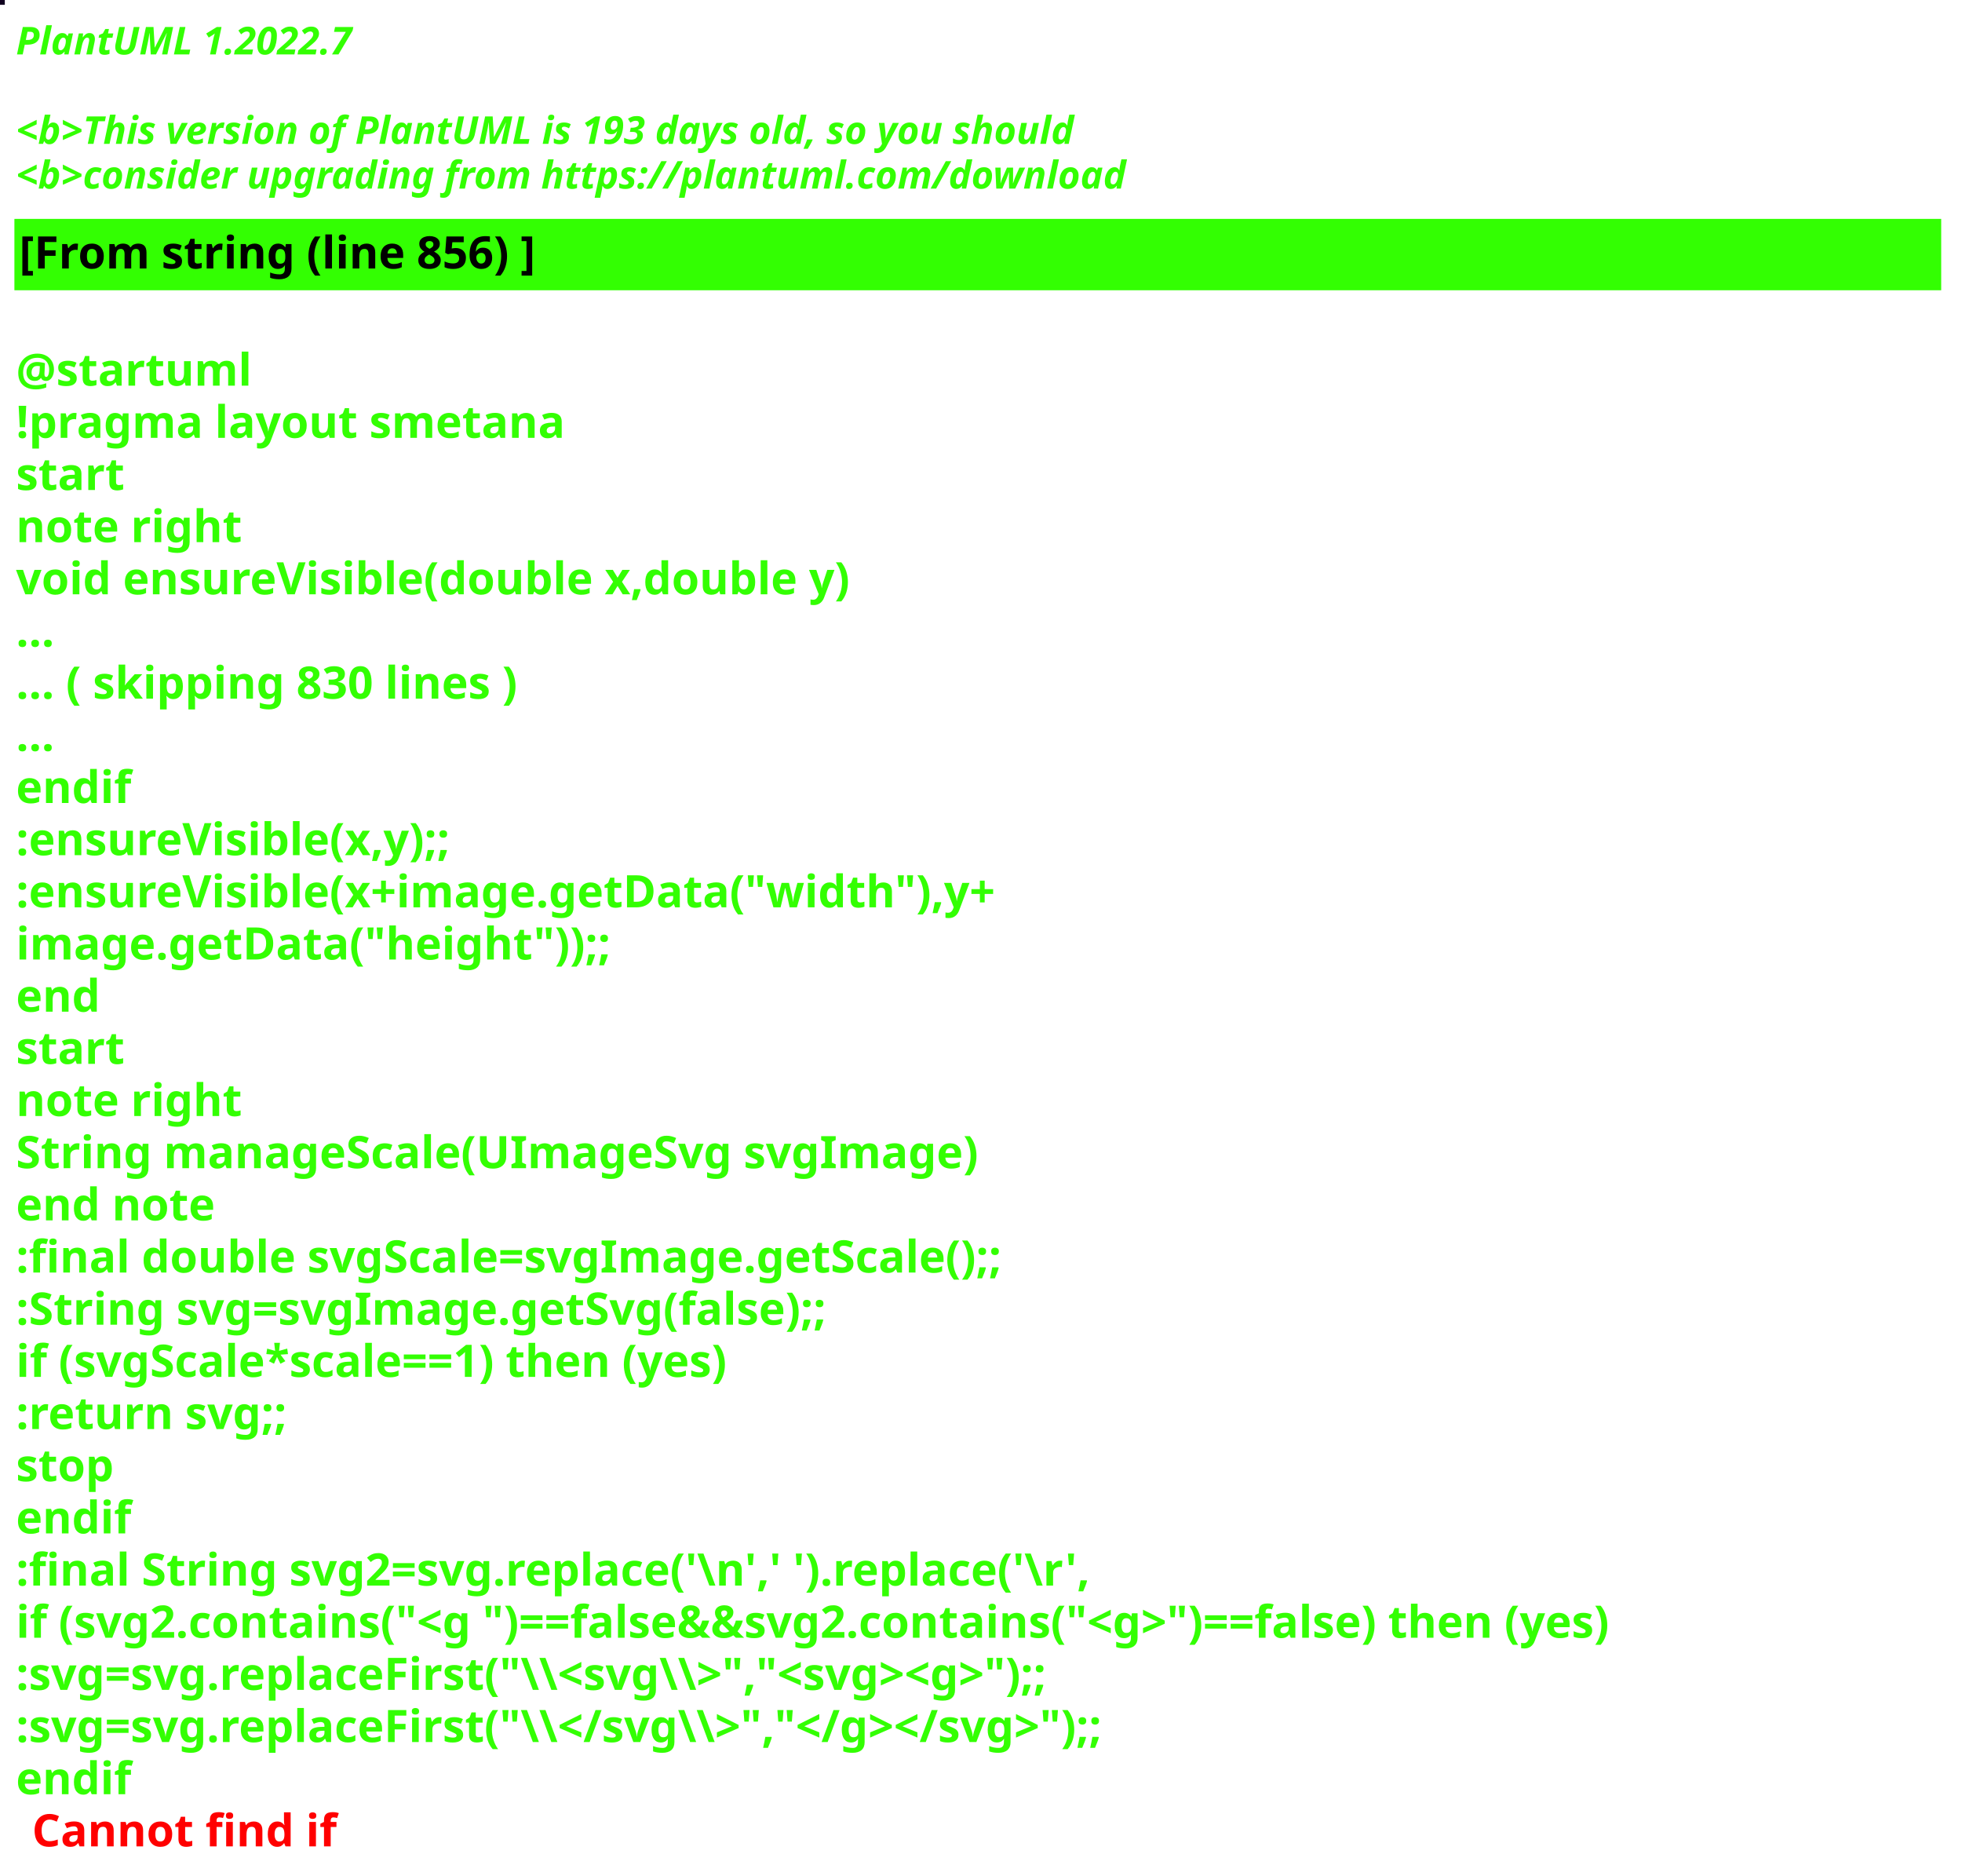
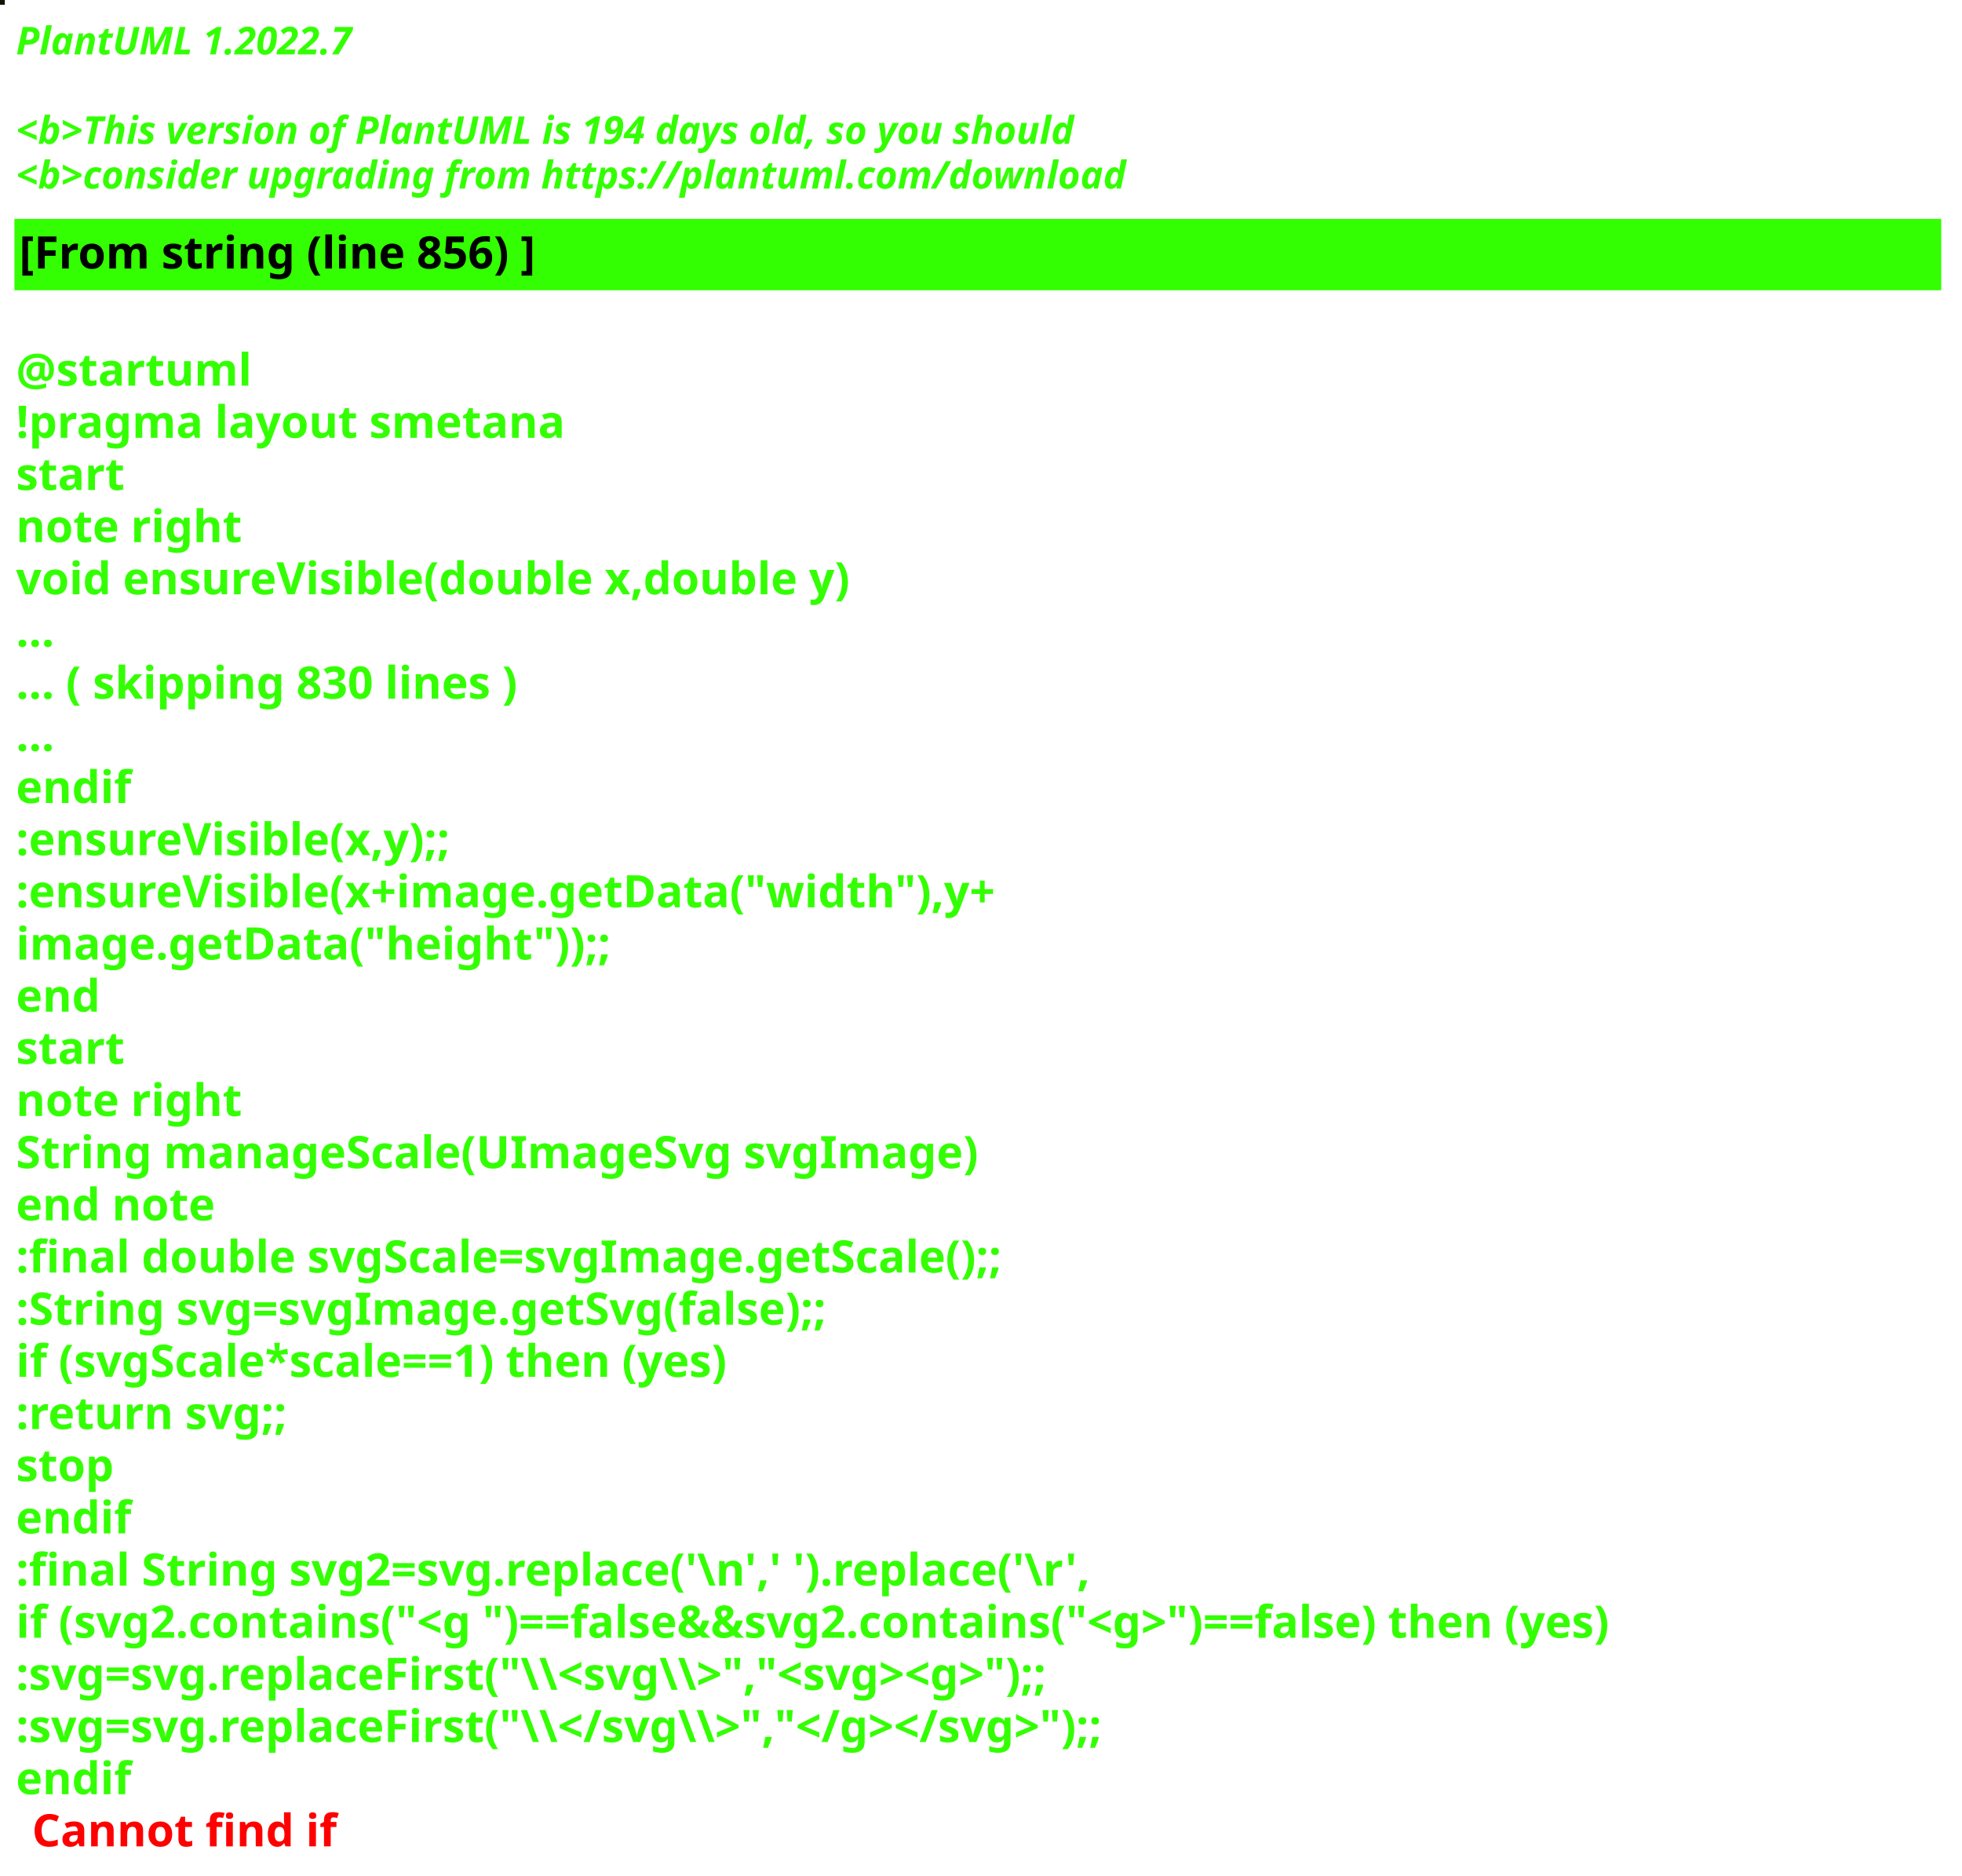
<svg xmlns="http://www.w3.org/2000/svg" contentStyleType="text/css" height="586px" preserveAspectRatio="none" style="width:613px;height:586px;background:#000000;" version="1.1" viewBox="0 0 613 586" width="613px" zoomAndPan="magnify">
  <defs />
  <g>
-     <rect fill="#10001F" height="1" style="stroke:#10001F;stroke-width:1.0;" width="1" x="0" y="0" />
+     <rect fill="#101402" height="1" style="stroke:#101402;stroke-width:1.0;" width="1" x="0" y="0" />
    <text fill="#33FF02" font-family="sans-serif" font-size="12" font-style="italic" font-weight="bold" lengthAdjust="spacing" textLength="127" x="5" y="17">PlantUML 1.2022.7</text>
    <text fill="#33FF02" font-family="sans-serif" font-size="12" font-style="italic" font-weight="bold" lengthAdjust="spacing" textLength="4" x="5" y="30.969"> </text>
-     <text fill="#33FF02" font-family="sans-serif" font-size="12" font-style="italic" font-weight="bold" lengthAdjust="spacing" textLength="399" x="5" y="44.938">&lt;b&gt;This version of PlantUML is 193 days old, so you should</text>
+     <text fill="#33FF02" font-family="sans-serif" font-size="12" font-style="italic" font-weight="bold" lengthAdjust="spacing" textLength="399" x="5" y="44.938">&lt;b&gt;This version of PlantUML is 194 days old, so you should</text>
    <text fill="#33FF02" font-family="sans-serif" font-size="12" font-style="italic" font-weight="bold" lengthAdjust="spacing" textLength="408" x="5" y="58.906">&lt;b&gt;consider upgrading from https://plantuml.com/download</text>
    <rect fill="#33FF02" height="21.297" style="stroke:#33FF02;stroke-width:1.0;" width="601" x="5" y="68.875" />
    <text fill="#000000" font-family="sans-serif" font-size="14" font-weight="bold" lengthAdjust="spacing" textLength="188" x="6" y="83.875">[From string (line 856) ]</text>
    <text fill="#33FF02" font-family="sans-serif" font-size="14" font-weight="bold" lengthAdjust="spacing" textLength="5" x="5" y="104.172"> </text>
    <text fill="#33FF02" font-family="sans-serif" font-size="14" font-weight="bold" lengthAdjust="spacing" textLength="79" x="5" y="120.469">@startuml</text>
    <text fill="#33FF02" font-family="sans-serif" font-size="14" font-weight="bold" lengthAdjust="spacing" textLength="190" x="5" y="136.766">!pragma layout smetana</text>
    <text fill="#33FF02" font-family="sans-serif" font-size="14" font-weight="bold" lengthAdjust="spacing" textLength="37" x="5" y="153.062">start</text>
    <text fill="#33FF02" font-family="sans-serif" font-size="14" font-weight="bold" lengthAdjust="spacing" textLength="78" x="5" y="169.359">note right</text>
    <text fill="#33FF02" font-family="sans-serif" font-size="14" font-weight="bold" lengthAdjust="spacing" textLength="299" x="5" y="185.656">void ensureVisible(double x,double y)</text>
    <text fill="#33FF02" font-family="sans-serif" font-size="14" font-weight="bold" lengthAdjust="spacing" textLength="15" x="5" y="201.953">...</text>
    <text fill="#33FF02" font-family="sans-serif" font-size="14" font-weight="bold" lengthAdjust="spacing" textLength="185" x="5" y="218.25">... ( skipping 830 lines )</text>
    <text fill="#33FF02" font-family="sans-serif" font-size="14" font-weight="bold" lengthAdjust="spacing" textLength="15" x="5" y="234.547">...</text>
    <text fill="#33FF02" font-family="sans-serif" font-size="14" font-weight="bold" lengthAdjust="spacing" textLength="40" x="5" y="250.844">endif</text>
    <text fill="#33FF02" font-family="sans-serif" font-size="14" font-weight="bold" lengthAdjust="spacing" textLength="161" x="5" y="267.141">:ensureVisible(x,y);;</text>
    <text fill="#33FF02" font-family="sans-serif" font-size="14" font-weight="bold" lengthAdjust="spacing" textLength="350" x="5" y="283.438">:ensureVisible(x+image.getData("width"),y+</text>
    <text fill="#33FF02" font-family="sans-serif" font-size="14" font-weight="bold" lengthAdjust="spacing" textLength="207" x="5" y="299.734">image.getData("height"));;</text>
    <text fill="#33FF02" font-family="sans-serif" font-size="14" font-weight="bold" lengthAdjust="spacing" textLength="30" x="5" y="316.031">end</text>
    <text fill="#33FF02" font-family="sans-serif" font-size="14" font-weight="bold" lengthAdjust="spacing" textLength="37" x="5" y="332.328">start</text>
    <text fill="#33FF02" font-family="sans-serif" font-size="14" font-weight="bold" lengthAdjust="spacing" textLength="78" x="5" y="348.625">note right</text>
    <text fill="#33FF02" font-family="sans-serif" font-size="14" font-weight="bold" lengthAdjust="spacing" textLength="335" x="5" y="364.922">String manageScale(UImageSvg svgImage)</text>
    <text fill="#33FF02" font-family="sans-serif" font-size="14" font-weight="bold" lengthAdjust="spacing" textLength="71" x="5" y="381.219">end note</text>
    <text fill="#33FF02" font-family="sans-serif" font-size="14" font-weight="bold" lengthAdjust="spacing" textLength="357" x="5" y="397.516">:final double svgScale=svgImage.getScale();;</text>
    <text fill="#33FF02" font-family="sans-serif" font-size="14" font-weight="bold" lengthAdjust="spacing" textLength="295" x="5" y="413.812">:String svg=svgImage.getSvg(false);;</text>
    <text fill="#33FF02" font-family="sans-serif" font-size="14" font-weight="bold" lengthAdjust="spacing" textLength="265" x="5" y="430.109">if (svgScale*scale==1) then (yes)</text>
    <text fill="#33FF02" font-family="sans-serif" font-size="14" font-weight="bold" lengthAdjust="spacing" textLength="101" x="5" y="446.406">:return svg;;</text>
    <text fill="#33FF02" font-family="sans-serif" font-size="14" font-weight="bold" lengthAdjust="spacing" textLength="35" x="5" y="462.703">stop</text>
    <text fill="#33FF02" font-family="sans-serif" font-size="14" font-weight="bold" lengthAdjust="spacing" textLength="40" x="5" y="479">endif</text>
    <text fill="#33FF02" font-family="sans-serif" font-size="14" font-weight="bold" lengthAdjust="spacing" textLength="386" x="5" y="495.297">:final String svg2=svg.replace('\n',' ').replace('\r',</text>
    <text fill="#33FF02" font-family="sans-serif" font-size="14" font-weight="bold" lengthAdjust="spacing" textLength="596" x="5" y="511.594">if (svg2.contains("&lt;g ")==false&amp;&amp;svg2.contains("&lt;g&gt;")==false) then (yes)</text>
    <text fill="#33FF02" font-family="sans-serif" font-size="14" font-weight="bold" lengthAdjust="spacing" textLength="388" x="5" y="527.891">:svg=svg.replaceFirst("\\&lt;svg\\&gt;","&lt;svg&gt;&lt;g&gt;");;</text>
    <text fill="#33FF02" font-family="sans-serif" font-size="14" font-weight="bold" lengthAdjust="spacing" textLength="403" x="5" y="544.188">:svg=svg.replaceFirst("\\&lt;/svg\\&gt;","&lt;/g&gt;&lt;/svg&gt;");;</text>
    <text fill="#33FF02" font-family="sans-serif" font-size="14" font-weight="bold" lengthAdjust="spacing" text-decoration="wavy underline" textLength="40" x="5" y="560.484">endif</text>
    <text fill="#FF0000" font-family="sans-serif" font-size="14" font-weight="bold" lengthAdjust="spacing" textLength="106" x="10" y="576.781">Cannot find if</text>
  </g>
</svg>
